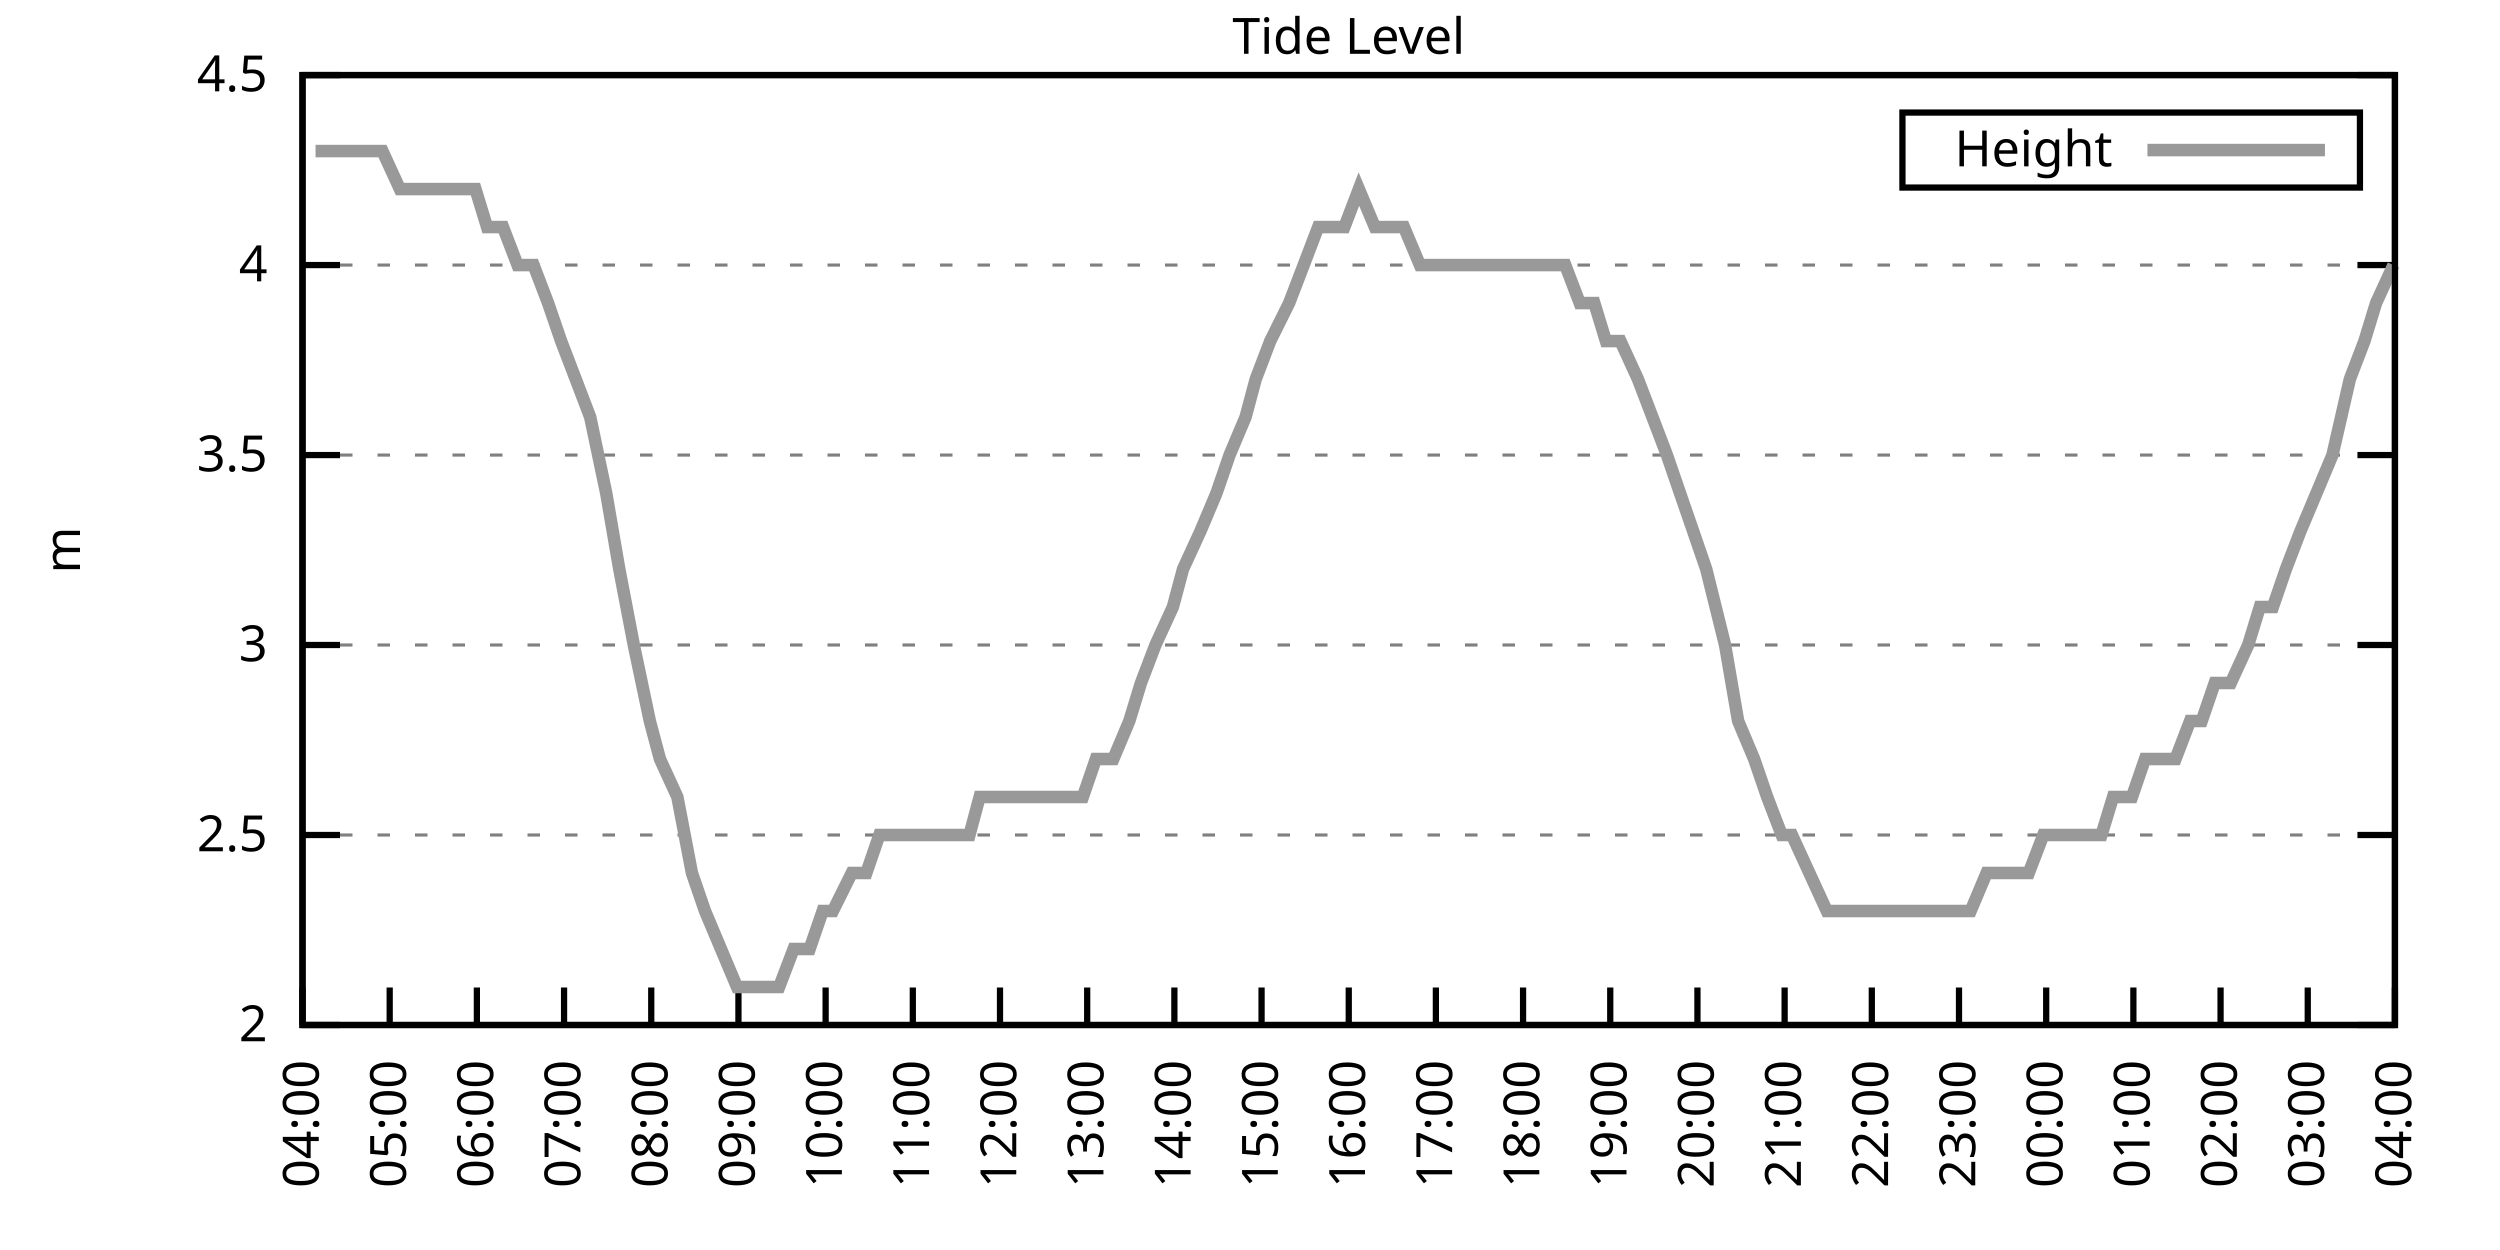
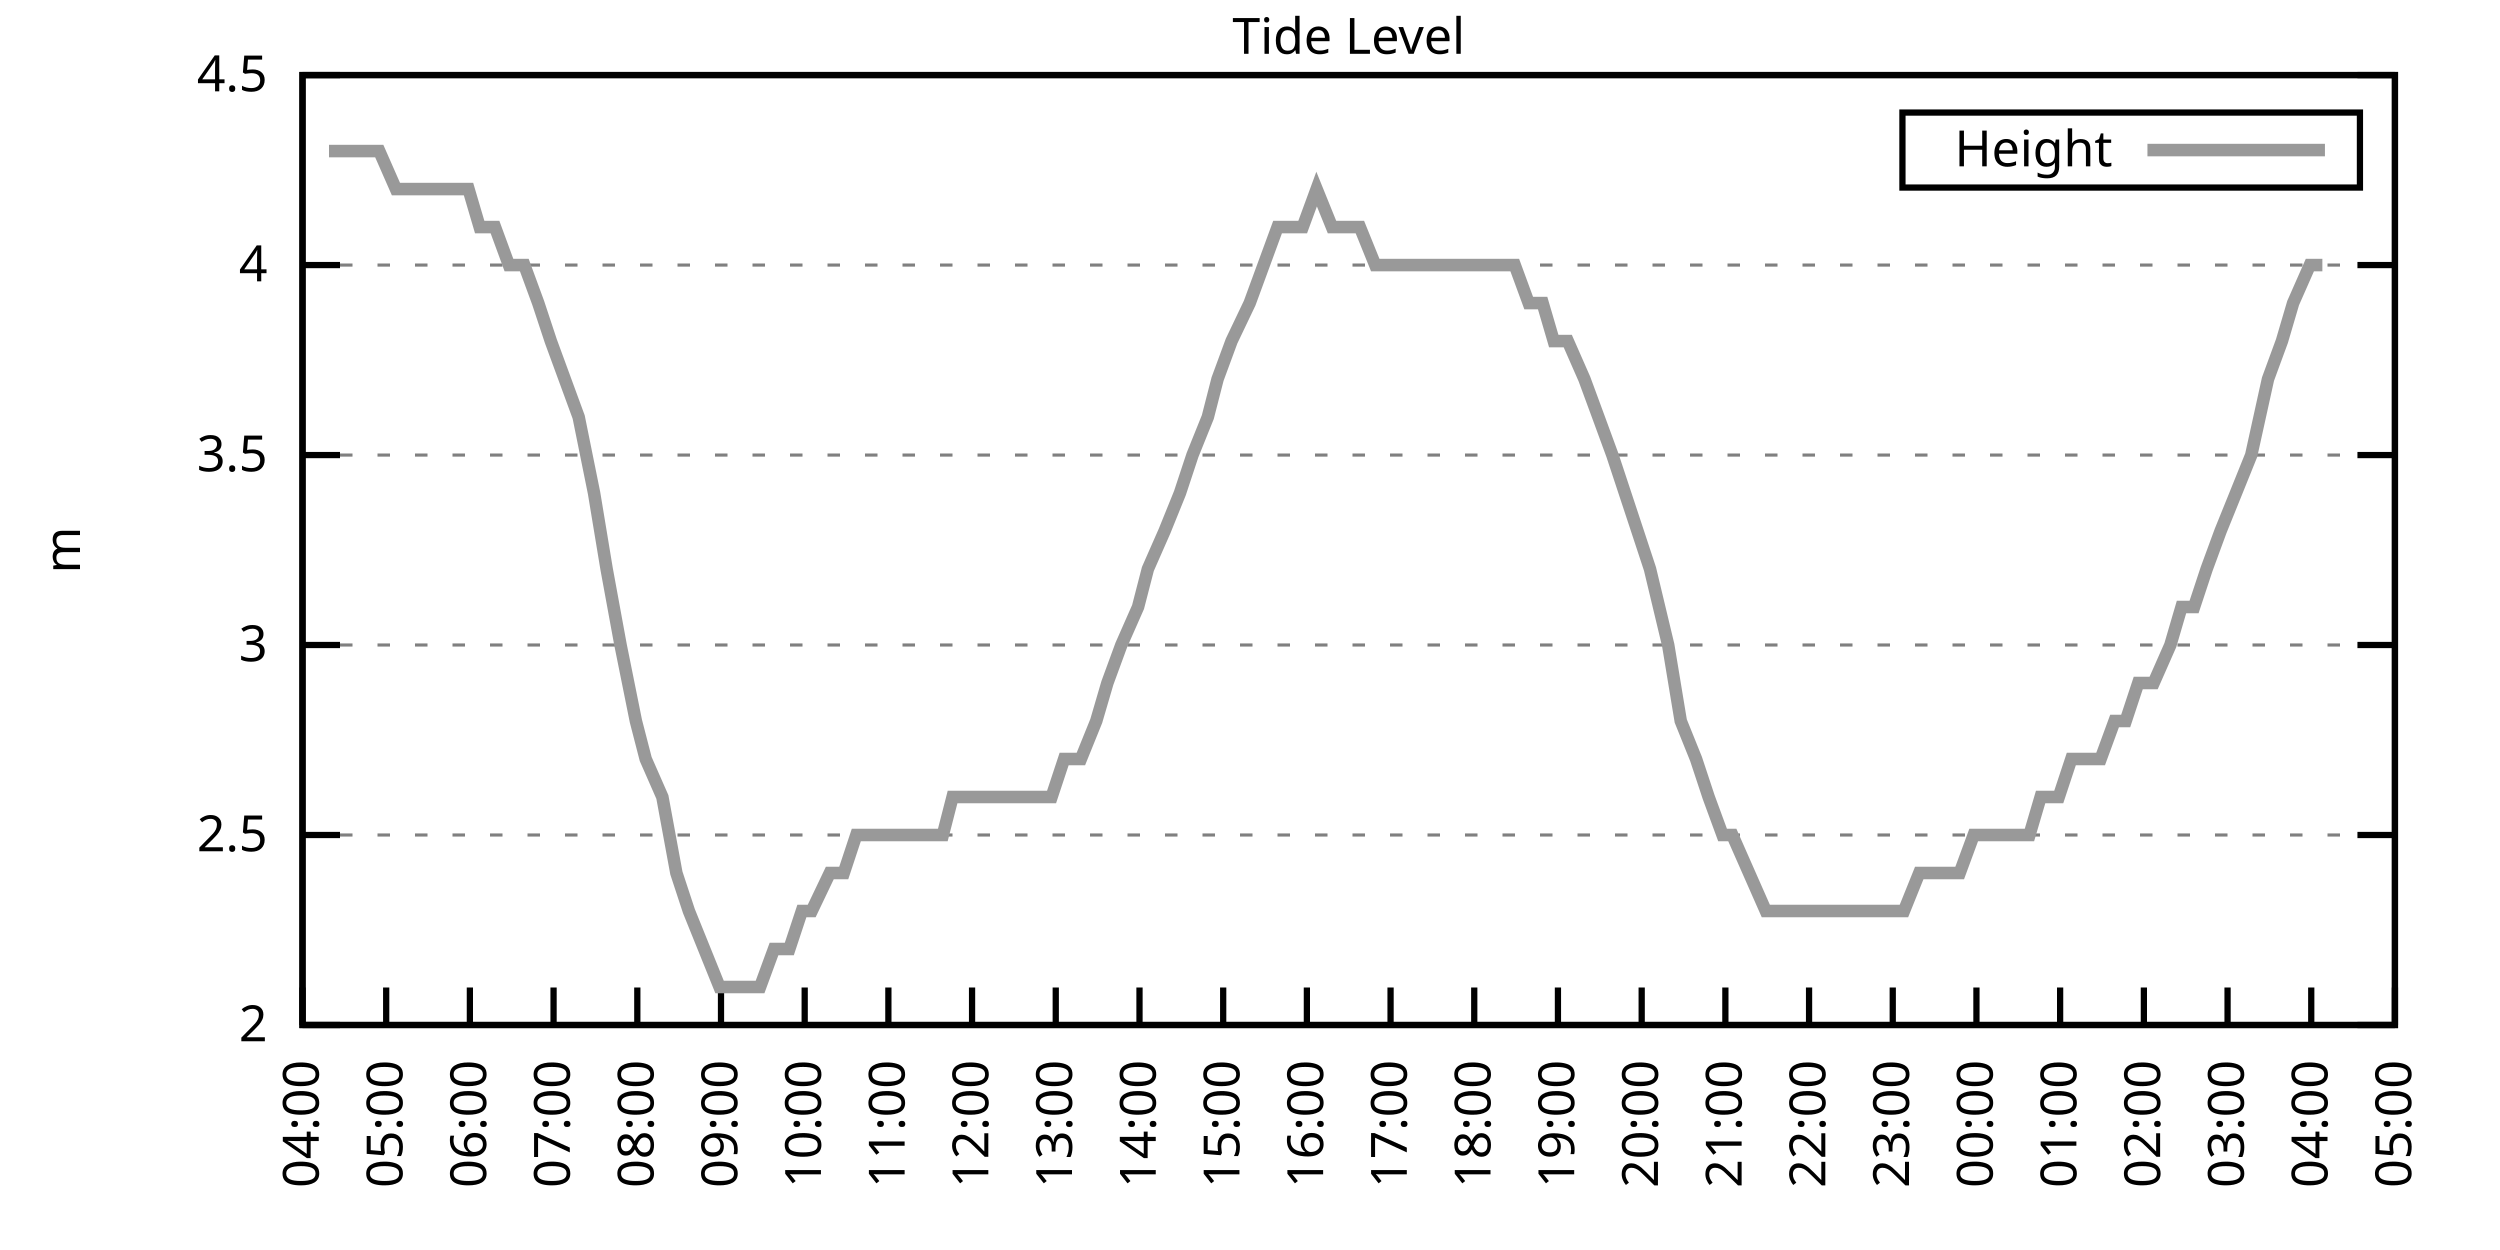
<svg xmlns="http://www.w3.org/2000/svg" xmlns:xlink="http://www.w3.org/1999/xlink" width="400" height="200" viewBox="0 0 400 200">
  <g id="gnuplot_canvas">
    <rect x="0" y="0" width="400" height="200" fill="none" />
    <defs>
      <circle id="gpDot" r="0.5" stroke-width="0.5" stroke="currentColor" />
      <path id="gpPt0" stroke-width="0.333" stroke="currentColor" d="M-1,0 h2 M0,-1 v2" />
      <path id="gpPt1" stroke-width="0.333" stroke="currentColor" d="M-1,-1 L1,1 M1,-1 L-1,1" />
      <path id="gpPt2" stroke-width="0.333" stroke="currentColor" d="M-1,0 L1,0 M0,-1 L0,1 M-1,-1 L1,1 M-1,1 L1,-1" />
      <rect id="gpPt3" stroke-width="0.333" stroke="currentColor" x="-1" y="-1" width="2" height="2" />
      <rect id="gpPt4" stroke-width="0.333" stroke="currentColor" fill="currentColor" x="-1" y="-1" width="2" height="2" />
      <circle id="gpPt5" stroke-width="0.333" stroke="currentColor" cx="0" cy="0" r="1" />
      <use xlink:href="#gpPt5" id="gpPt6" fill="currentColor" stroke="none" />
      <path id="gpPt7" stroke-width="0.333" stroke="currentColor" d="M0,-1.33 L-1.33,0.67 L1.33,0.67 z" />
      <use xlink:href="#gpPt7" id="gpPt8" fill="currentColor" stroke="none" />
      <use xlink:href="#gpPt7" id="gpPt9" stroke="currentColor" transform="rotate(180)" />
      <use xlink:href="#gpPt9" id="gpPt10" fill="currentColor" stroke="none" />
      <use xlink:href="#gpPt3" id="gpPt11" stroke="currentColor" transform="rotate(45)" />
      <use xlink:href="#gpPt11" id="gpPt12" fill="currentColor" stroke="none" />
      <path id="gpPt13" stroke-width="0.333" stroke="currentColor" d="M0,1.330 L1.265,0.411 L0.782,-1.067 L-0.782,-1.076 L-1.265,0.411 z" />
      <use xlink:href="#gpPt13" id="gpPt14" fill="currentColor" stroke="none" />
      <filter id="textbox" filterUnits="objectBoundingBox" x="0" y="0" height="1" width="1">
        <feFlood flood-color="white" flood-opacity="1" result="bgnd" />
        <feComposite in="SourceGraphic" in2="bgnd" operator="atop" />
      </filter>
      <filter id="greybox" filterUnits="objectBoundingBox" x="0" y="0" height="1" width="1">
        <feFlood flood-color="lightgrey" flood-opacity="1" result="grey" />
        <feComposite in="SourceGraphic" in2="grey" operator="atop" />
      </filter>
    </defs>
    <g fill="none" color="white" stroke="currentColor" stroke-width="1.00" stroke-linecap="butt" stroke-linejoin="miter">
</g>
    <g fill="none" color="black" stroke="currentColor" stroke-width="1.00" stroke-linecap="butt" stroke-linejoin="miter">
      <g stroke="none" shape-rendering="crispEdges">
        <polygon fill="rgb(255, 255, 255)" points="48.40,164.00 383.18,164.00 383.18,12.02 48.40,12.02 " />
      </g>
    </g>
    <g fill="none" color="black" stroke="currentColor" stroke-width="1.00" stroke-linecap="butt" stroke-linejoin="miter">
</g>
    <g fill="none" color="black" stroke="black" stroke-width="0.50" stroke-linecap="butt" stroke-linejoin="miter">
</g>
    <g fill="none" color="gray" stroke="currentColor" stroke-width="0.50" stroke-linecap="butt" stroke-linejoin="miter">
      <path stroke="gray" stroke-dasharray="2,4" class="gridline" d="M48.40,164.00 L383.19,164.00  " />
    </g>
    <g fill="none" color="gray" stroke="gray" stroke-width="1.00" stroke-linecap="butt" stroke-linejoin="miter">
</g>
    <g fill="none" color="black" stroke="currentColor" stroke-width="1.00" stroke-linecap="butt" stroke-linejoin="miter">
      <path stroke="black" d="M48.40,164.00 L54.40,164.00 M383.19,164.00 L377.19,164.00  " />
      <g transform="translate(42.80,166.60)" stroke="none" fill="black" font-family="Sans" font-size="8.00" text-anchor="end">
        <text>
          <tspan font-family="Sans"> 2</tspan>
        </text>
      </g>
    </g>
    <g fill="none" color="black" stroke="currentColor" stroke-width="1.00" stroke-linecap="butt" stroke-linejoin="miter">
</g>
    <g fill="none" color="black" stroke="black" stroke-width="0.50" stroke-linecap="butt" stroke-linejoin="miter">
</g>
    <g fill="none" color="gray" stroke="currentColor" stroke-width="0.50" stroke-linecap="butt" stroke-linejoin="miter">
      <path stroke="gray" stroke-dasharray="2,4" class="gridline" d="M48.40,133.60 L383.19,133.60  " />
    </g>
    <g fill="none" color="gray" stroke="gray" stroke-width="1.00" stroke-linecap="butt" stroke-linejoin="miter">
</g>
    <g fill="none" color="black" stroke="currentColor" stroke-width="1.00" stroke-linecap="butt" stroke-linejoin="miter">
      <path stroke="black" d="M48.40,133.60 L54.40,133.60 M383.19,133.60 L377.19,133.60  " />
      <g transform="translate(42.80,136.20)" stroke="none" fill="black" font-family="Sans" font-size="8.00" text-anchor="end">
        <text>
          <tspan font-family="Sans"> 2.5</tspan>
        </text>
      </g>
    </g>
    <g fill="none" color="black" stroke="currentColor" stroke-width="1.00" stroke-linecap="butt" stroke-linejoin="miter">
</g>
    <g fill="none" color="black" stroke="black" stroke-width="0.50" stroke-linecap="butt" stroke-linejoin="miter">
</g>
    <g fill="none" color="gray" stroke="currentColor" stroke-width="0.50" stroke-linecap="butt" stroke-linejoin="miter">
      <path stroke="gray" stroke-dasharray="2,4" class="gridline" d="M48.40,103.20 L383.19,103.20  " />
    </g>
    <g fill="none" color="gray" stroke="gray" stroke-width="1.00" stroke-linecap="butt" stroke-linejoin="miter">
</g>
    <g fill="none" color="black" stroke="currentColor" stroke-width="1.00" stroke-linecap="butt" stroke-linejoin="miter">
      <path stroke="black" d="M48.40,103.20 L54.40,103.20 M383.19,103.20 L377.19,103.20  " />
      <g transform="translate(42.80,105.80)" stroke="none" fill="black" font-family="Sans" font-size="8.00" text-anchor="end">
        <text>
          <tspan font-family="Sans"> 3</tspan>
        </text>
      </g>
    </g>
    <g fill="none" color="black" stroke="currentColor" stroke-width="1.00" stroke-linecap="butt" stroke-linejoin="miter">
</g>
    <g fill="none" color="black" stroke="black" stroke-width="0.50" stroke-linecap="butt" stroke-linejoin="miter">
</g>
    <g fill="none" color="gray" stroke="currentColor" stroke-width="0.50" stroke-linecap="butt" stroke-linejoin="miter">
      <path stroke="gray" stroke-dasharray="2,4" class="gridline" d="M48.40,72.81 L383.19,72.81  " />
    </g>
    <g fill="none" color="gray" stroke="gray" stroke-width="1.00" stroke-linecap="butt" stroke-linejoin="miter">
</g>
    <g fill="none" color="black" stroke="currentColor" stroke-width="1.00" stroke-linecap="butt" stroke-linejoin="miter">
      <path stroke="black" d="M48.40,72.81 L54.40,72.81 M383.19,72.81 L377.19,72.81  " />
      <g transform="translate(42.80,75.41)" stroke="none" fill="black" font-family="Sans" font-size="8.00" text-anchor="end">
        <text>
          <tspan font-family="Sans"> 3.5</tspan>
        </text>
      </g>
    </g>
    <g fill="none" color="black" stroke="currentColor" stroke-width="1.00" stroke-linecap="butt" stroke-linejoin="miter">
</g>
    <g fill="none" color="black" stroke="black" stroke-width="0.50" stroke-linecap="butt" stroke-linejoin="miter">
</g>
    <g fill="none" color="gray" stroke="currentColor" stroke-width="0.50" stroke-linecap="butt" stroke-linejoin="miter">
      <path stroke="gray" stroke-dasharray="2,4" class="gridline" d="M48.40,42.41 L383.19,42.41  " />
    </g>
    <g fill="none" color="gray" stroke="gray" stroke-width="1.00" stroke-linecap="butt" stroke-linejoin="miter">
</g>
    <g fill="none" color="black" stroke="currentColor" stroke-width="1.00" stroke-linecap="butt" stroke-linejoin="miter">
      <path stroke="black" d="M48.40,42.41 L54.40,42.41 M383.19,42.41 L377.19,42.41  " />
      <g transform="translate(42.80,45.01)" stroke="none" fill="black" font-family="Sans" font-size="8.00" text-anchor="end">
        <text>
          <tspan font-family="Sans"> 4</tspan>
        </text>
      </g>
    </g>
    <g fill="none" color="black" stroke="currentColor" stroke-width="1.00" stroke-linecap="butt" stroke-linejoin="miter">
</g>
    <g fill="none" color="black" stroke="black" stroke-width="0.50" stroke-linecap="butt" stroke-linejoin="miter">
</g>
    <g fill="none" color="gray" stroke="currentColor" stroke-width="0.50" stroke-linecap="butt" stroke-linejoin="miter">
      <path stroke="gray" stroke-dasharray="2,4" class="gridline" d="M48.40,12.01 L383.19,12.01  " />
    </g>
    <g fill="none" color="gray" stroke="gray" stroke-width="1.00" stroke-linecap="butt" stroke-linejoin="miter">
</g>
    <g fill="none" color="black" stroke="currentColor" stroke-width="1.00" stroke-linecap="butt" stroke-linejoin="miter">
      <path stroke="black" d="M48.40,12.01 L54.40,12.01 M383.19,12.01 L377.19,12.01  " />
      <g transform="translate(42.80,14.61)" stroke="none" fill="black" font-family="Sans" font-size="8.00" text-anchor="end">
        <text>
          <tspan font-family="Sans"> 4.5</tspan>
        </text>
      </g>
    </g>
    <g fill="none" color="black" stroke="currentColor" stroke-width="1.00" stroke-linecap="butt" stroke-linejoin="miter">
      <path stroke="black" d="M48.40,164.00 L48.40,158.00  " />
      <g transform="translate(51.00,169.60) rotate(270.00)" stroke="none" fill="black" font-family="Sans" font-size="8.00" text-anchor="end">
        <text>
          <tspan font-family="Sans">04:00</tspan>
        </text>
      </g>
    </g>
    <g fill="none" color="black" stroke="currentColor" stroke-width="1.00" stroke-linecap="butt" stroke-linejoin="miter">
-       <path stroke="black" d="M62.35,164.00 L62.35,158.00  " />
-       <g transform="translate(64.95,169.60) rotate(270.00)" stroke="none" fill="black" font-family="Sans" font-size="8.00" text-anchor="end">
+       <path stroke="black" d="M61.79,164.00 L61.79,158.00  " />
+       <g transform="translate(64.39,169.60) rotate(270.00)" stroke="none" fill="black" font-family="Sans" font-size="8.00" text-anchor="end">
        <text>
          <tspan font-family="Sans">05:00</tspan>
        </text>
      </g>
    </g>
    <g fill="none" color="black" stroke="currentColor" stroke-width="1.00" stroke-linecap="butt" stroke-linejoin="miter">
-       <path stroke="black" d="M76.30,164.00 L76.30,158.00  " />
-       <g transform="translate(78.90,169.60) rotate(270.00)" stroke="none" fill="black" font-family="Sans" font-size="8.00" text-anchor="end">
+       <path stroke="black" d="M75.18,164.00 L75.18,158.00  " />
+       <g transform="translate(77.78,169.60) rotate(270.00)" stroke="none" fill="black" font-family="Sans" font-size="8.00" text-anchor="end">
        <text>
          <tspan font-family="Sans">06:00</tspan>
        </text>
      </g>
    </g>
    <g fill="none" color="black" stroke="currentColor" stroke-width="1.00" stroke-linecap="butt" stroke-linejoin="miter">
-       <path stroke="black" d="M90.25,164.00 L90.25,158.00  " />
-       <g transform="translate(92.85,169.60) rotate(270.00)" stroke="none" fill="black" font-family="Sans" font-size="8.00" text-anchor="end">
+       <path stroke="black" d="M88.57,164.00 L88.57,158.00  " />
+       <g transform="translate(91.17,169.60) rotate(270.00)" stroke="none" fill="black" font-family="Sans" font-size="8.00" text-anchor="end">
        <text>
          <tspan font-family="Sans">07:00</tspan>
        </text>
      </g>
    </g>
    <g fill="none" color="black" stroke="currentColor" stroke-width="1.00" stroke-linecap="butt" stroke-linejoin="miter">
-       <path stroke="black" d="M104.20,164.00 L104.20,158.00  " />
-       <g transform="translate(106.80,169.60) rotate(270.00)" stroke="none" fill="black" font-family="Sans" font-size="8.00" text-anchor="end">
+       <path stroke="black" d="M101.97,164.00 L101.97,158.00  " />
+       <g transform="translate(104.57,169.60) rotate(270.00)" stroke="none" fill="black" font-family="Sans" font-size="8.00" text-anchor="end">
        <text>
          <tspan font-family="Sans">08:00</tspan>
        </text>
      </g>
    </g>
    <g fill="none" color="black" stroke="currentColor" stroke-width="1.00" stroke-linecap="butt" stroke-linejoin="miter">
-       <path stroke="black" d="M118.15,164.00 L118.15,158.00  " />
-       <g transform="translate(120.75,169.60) rotate(270.00)" stroke="none" fill="black" font-family="Sans" font-size="8.00" text-anchor="end">
+       <path stroke="black" d="M115.36,164.00 L115.36,158.00  " />
+       <g transform="translate(117.96,169.60) rotate(270.00)" stroke="none" fill="black" font-family="Sans" font-size="8.00" text-anchor="end">
        <text>
          <tspan font-family="Sans">09:00</tspan>
        </text>
      </g>
    </g>
    <g fill="none" color="black" stroke="currentColor" stroke-width="1.00" stroke-linecap="butt" stroke-linejoin="miter">
-       <path stroke="black" d="M132.10,164.00 L132.10,158.00  " />
-       <g transform="translate(134.70,169.60) rotate(270.00)" stroke="none" fill="black" font-family="Sans" font-size="8.00" text-anchor="end">
+       <path stroke="black" d="M128.75,164.00 L128.75,158.00  " />
+       <g transform="translate(131.35,169.60) rotate(270.00)" stroke="none" fill="black" font-family="Sans" font-size="8.00" text-anchor="end">
        <text>
          <tspan font-family="Sans">10:00</tspan>
        </text>
      </g>
    </g>
    <g fill="none" color="black" stroke="currentColor" stroke-width="1.00" stroke-linecap="butt" stroke-linejoin="miter">
-       <path stroke="black" d="M146.05,164.00 L146.05,158.00  " />
-       <g transform="translate(148.65,169.60) rotate(270.00)" stroke="none" fill="black" font-family="Sans" font-size="8.00" text-anchor="end">
+       <path stroke="black" d="M142.14,164.00 L142.14,158.00  " />
+       <g transform="translate(144.74,169.60) rotate(270.00)" stroke="none" fill="black" font-family="Sans" font-size="8.00" text-anchor="end">
        <text>
          <tspan font-family="Sans">11:00</tspan>
        </text>
      </g>
    </g>
    <g fill="none" color="black" stroke="currentColor" stroke-width="1.00" stroke-linecap="butt" stroke-linejoin="miter">
-       <path stroke="black" d="M160.00,164.00 L160.00,158.00  " />
-       <g transform="translate(162.60,169.60) rotate(270.00)" stroke="none" fill="black" font-family="Sans" font-size="8.00" text-anchor="end">
+       <path stroke="black" d="M155.53,164.00 L155.53,158.00  " />
+       <g transform="translate(158.13,169.60) rotate(270.00)" stroke="none" fill="black" font-family="Sans" font-size="8.00" text-anchor="end">
        <text>
          <tspan font-family="Sans">12:00</tspan>
        </text>
      </g>
    </g>
    <g fill="none" color="black" stroke="currentColor" stroke-width="1.00" stroke-linecap="butt" stroke-linejoin="miter">
-       <path stroke="black" d="M173.95,164.00 L173.95,158.00  " />
-       <g transform="translate(176.55,169.60) rotate(270.00)" stroke="none" fill="black" font-family="Sans" font-size="8.00" text-anchor="end">
+       <path stroke="black" d="M168.92,164.00 L168.92,158.00  " />
+       <g transform="translate(171.52,169.60) rotate(270.00)" stroke="none" fill="black" font-family="Sans" font-size="8.00" text-anchor="end">
        <text>
          <tspan font-family="Sans">13:00</tspan>
        </text>
      </g>
    </g>
    <g fill="none" color="black" stroke="currentColor" stroke-width="1.00" stroke-linecap="butt" stroke-linejoin="miter">
-       <path stroke="black" d="M187.90,164.00 L187.90,158.00  " />
-       <g transform="translate(190.50,169.60) rotate(270.00)" stroke="none" fill="black" font-family="Sans" font-size="8.00" text-anchor="end">
+       <path stroke="black" d="M182.32,164.00 L182.32,158.00  " />
+       <g transform="translate(184.92,169.60) rotate(270.00)" stroke="none" fill="black" font-family="Sans" font-size="8.00" text-anchor="end">
        <text>
          <tspan font-family="Sans">14:00</tspan>
        </text>
      </g>
    </g>
    <g fill="none" color="black" stroke="currentColor" stroke-width="1.00" stroke-linecap="butt" stroke-linejoin="miter">
-       <path stroke="black" d="M201.85,164.00 L201.85,158.00  " />
-       <g transform="translate(204.45,169.60) rotate(270.00)" stroke="none" fill="black" font-family="Sans" font-size="8.00" text-anchor="end">
+       <path stroke="black" d="M195.71,164.00 L195.71,158.00  " />
+       <g transform="translate(198.31,169.60) rotate(270.00)" stroke="none" fill="black" font-family="Sans" font-size="8.00" text-anchor="end">
        <text>
          <tspan font-family="Sans">15:00</tspan>
        </text>
      </g>
    </g>
    <g fill="none" color="black" stroke="currentColor" stroke-width="1.00" stroke-linecap="butt" stroke-linejoin="miter">
-       <path stroke="black" d="M215.80,164.00 L215.80,158.00  " />
-       <g transform="translate(218.40,169.60) rotate(270.00)" stroke="none" fill="black" font-family="Sans" font-size="8.00" text-anchor="end">
+       <path stroke="black" d="M209.10,164.00 L209.10,158.00  " />
+       <g transform="translate(211.70,169.60) rotate(270.00)" stroke="none" fill="black" font-family="Sans" font-size="8.00" text-anchor="end">
        <text>
          <tspan font-family="Sans">16:00</tspan>
        </text>
      </g>
    </g>
    <g fill="none" color="black" stroke="currentColor" stroke-width="1.00" stroke-linecap="butt" stroke-linejoin="miter">
-       <path stroke="black" d="M229.74,164.00 L229.74,158.00  " />
-       <g transform="translate(232.34,169.60) rotate(270.00)" stroke="none" fill="black" font-family="Sans" font-size="8.00" text-anchor="end">
+       <path stroke="black" d="M222.49,164.00 L222.49,158.00  " />
+       <g transform="translate(225.09,169.60) rotate(270.00)" stroke="none" fill="black" font-family="Sans" font-size="8.00" text-anchor="end">
        <text>
          <tspan font-family="Sans">17:00</tspan>
        </text>
      </g>
    </g>
    <g fill="none" color="black" stroke="currentColor" stroke-width="1.00" stroke-linecap="butt" stroke-linejoin="miter">
-       <path stroke="black" d="M243.69,164.00 L243.69,158.00  " />
-       <g transform="translate(246.29,169.60) rotate(270.00)" stroke="none" fill="black" font-family="Sans" font-size="8.00" text-anchor="end">
+       <path stroke="black" d="M235.88,164.00 L235.88,158.00  " />
+       <g transform="translate(238.48,169.60) rotate(270.00)" stroke="none" fill="black" font-family="Sans" font-size="8.00" text-anchor="end">
        <text>
          <tspan font-family="Sans">18:00</tspan>
        </text>
      </g>
    </g>
    <g fill="none" color="black" stroke="currentColor" stroke-width="1.00" stroke-linecap="butt" stroke-linejoin="miter">
-       <path stroke="black" d="M257.64,164.00 L257.64,158.00  " />
-       <g transform="translate(260.24,169.60) rotate(270.00)" stroke="none" fill="black" font-family="Sans" font-size="8.00" text-anchor="end">
+       <path stroke="black" d="M249.27,164.00 L249.27,158.00  " />
+       <g transform="translate(251.87,169.60) rotate(270.00)" stroke="none" fill="black" font-family="Sans" font-size="8.00" text-anchor="end">
        <text>
          <tspan font-family="Sans">19:00</tspan>
        </text>
      </g>
    </g>
    <g fill="none" color="black" stroke="currentColor" stroke-width="1.00" stroke-linecap="butt" stroke-linejoin="miter">
-       <path stroke="black" d="M271.59,164.00 L271.59,158.00  " />
-       <g transform="translate(274.19,169.60) rotate(270.00)" stroke="none" fill="black" font-family="Sans" font-size="8.00" text-anchor="end">
+       <path stroke="black" d="M262.67,164.00 L262.67,158.00  " />
+       <g transform="translate(265.27,169.60) rotate(270.00)" stroke="none" fill="black" font-family="Sans" font-size="8.00" text-anchor="end">
        <text>
          <tspan font-family="Sans">20:00</tspan>
        </text>
      </g>
    </g>
    <g fill="none" color="black" stroke="currentColor" stroke-width="1.00" stroke-linecap="butt" stroke-linejoin="miter">
-       <path stroke="black" d="M285.54,164.00 L285.54,158.00  " />
-       <g transform="translate(288.14,169.60) rotate(270.00)" stroke="none" fill="black" font-family="Sans" font-size="8.00" text-anchor="end">
+       <path stroke="black" d="M276.06,164.00 L276.06,158.00  " />
+       <g transform="translate(278.66,169.60) rotate(270.00)" stroke="none" fill="black" font-family="Sans" font-size="8.00" text-anchor="end">
        <text>
          <tspan font-family="Sans">21:00</tspan>
        </text>
      </g>
    </g>
    <g fill="none" color="black" stroke="currentColor" stroke-width="1.00" stroke-linecap="butt" stroke-linejoin="miter">
-       <path stroke="black" d="M299.49,164.00 L299.49,158.00  " />
-       <g transform="translate(302.09,169.60) rotate(270.00)" stroke="none" fill="black" font-family="Sans" font-size="8.00" text-anchor="end">
+       <path stroke="black" d="M289.45,164.00 L289.45,158.00  " />
+       <g transform="translate(292.05,169.60) rotate(270.00)" stroke="none" fill="black" font-family="Sans" font-size="8.00" text-anchor="end">
        <text>
          <tspan font-family="Sans">22:00</tspan>
        </text>
      </g>
    </g>
    <g fill="none" color="black" stroke="currentColor" stroke-width="1.00" stroke-linecap="butt" stroke-linejoin="miter">
-       <path stroke="black" d="M313.44,164.00 L313.44,158.00  " />
-       <g transform="translate(316.04,169.60) rotate(270.00)" stroke="none" fill="black" font-family="Sans" font-size="8.00" text-anchor="end">
+       <path stroke="black" d="M302.84,164.00 L302.84,158.00  " />
+       <g transform="translate(305.44,169.60) rotate(270.00)" stroke="none" fill="black" font-family="Sans" font-size="8.00" text-anchor="end">
        <text>
          <tspan font-family="Sans">23:00</tspan>
        </text>
      </g>
    </g>
    <g fill="none" color="black" stroke="currentColor" stroke-width="1.00" stroke-linecap="butt" stroke-linejoin="miter">
-       <path stroke="black" d="M327.39,164.00 L327.39,158.00  " />
-       <g transform="translate(329.99,169.60) rotate(270.00)" stroke="none" fill="black" font-family="Sans" font-size="8.00" text-anchor="end">
+       <path stroke="black" d="M316.23,164.00 L316.23,158.00  " />
+       <g transform="translate(318.83,169.60) rotate(270.00)" stroke="none" fill="black" font-family="Sans" font-size="8.00" text-anchor="end">
        <text>
          <tspan font-family="Sans">00:00</tspan>
        </text>
      </g>
    </g>
    <g fill="none" color="black" stroke="currentColor" stroke-width="1.00" stroke-linecap="butt" stroke-linejoin="miter">
-       <path stroke="black" d="M341.34,164.00 L341.34,158.00  " />
-       <g transform="translate(343.94,169.60) rotate(270.00)" stroke="none" fill="black" font-family="Sans" font-size="8.00" text-anchor="end">
+       <path stroke="black" d="M329.62,164.00 L329.62,158.00  " />
+       <g transform="translate(332.22,169.60) rotate(270.00)" stroke="none" fill="black" font-family="Sans" font-size="8.00" text-anchor="end">
        <text>
          <tspan font-family="Sans">01:00</tspan>
        </text>
      </g>
    </g>
    <g fill="none" color="black" stroke="currentColor" stroke-width="1.00" stroke-linecap="butt" stroke-linejoin="miter">
-       <path stroke="black" d="M355.29,164.00 L355.29,158.00  " />
-       <g transform="translate(357.89,169.60) rotate(270.00)" stroke="none" fill="black" font-family="Sans" font-size="8.00" text-anchor="end">
+       <path stroke="black" d="M343.02,164.00 L343.02,158.00  " />
+       <g transform="translate(345.62,169.60) rotate(270.00)" stroke="none" fill="black" font-family="Sans" font-size="8.00" text-anchor="end">
        <text>
          <tspan font-family="Sans">02:00</tspan>
        </text>
      </g>
    </g>
    <g fill="none" color="black" stroke="currentColor" stroke-width="1.00" stroke-linecap="butt" stroke-linejoin="miter">
-       <path stroke="black" d="M369.24,164.00 L369.24,158.00  " />
-       <g transform="translate(371.84,169.60) rotate(270.00)" stroke="none" fill="black" font-family="Sans" font-size="8.00" text-anchor="end">
+       <path stroke="black" d="M356.41,164.00 L356.41,158.00  " />
+       <g transform="translate(359.01,169.60) rotate(270.00)" stroke="none" fill="black" font-family="Sans" font-size="8.00" text-anchor="end">
        <text>
          <tspan font-family="Sans">03:00</tspan>
+         </text>
+       </g>
+     </g>
+     <g fill="none" color="black" stroke="currentColor" stroke-width="1.00" stroke-linecap="butt" stroke-linejoin="miter">
+       <path stroke="black" d="M369.80,164.00 L369.80,158.00  " />
+       <g transform="translate(372.40,169.60) rotate(270.00)" stroke="none" fill="black" font-family="Sans" font-size="8.00" text-anchor="end">
+         <text>
+           <tspan font-family="Sans">04:00</tspan>
        </text>
      </g>
    </g>
    <g fill="none" color="black" stroke="currentColor" stroke-width="1.00" stroke-linecap="butt" stroke-linejoin="miter">
      <path stroke="black" d="M383.19,164.00 L383.19,158.00  " />
      <g transform="translate(385.79,169.60) rotate(270.00)" stroke="none" fill="black" font-family="Sans" font-size="8.00" text-anchor="end">
        <text>
-           <tspan font-family="Sans">04:00</tspan>
+           <tspan font-family="Sans">05:00</tspan>
        </text>
      </g>
    </g>
    <g fill="none" color="black" stroke="currentColor" stroke-width="1.00" stroke-linecap="butt" stroke-linejoin="miter">
</g>
    <g fill="none" color="black" stroke="currentColor" stroke-width="1.00" stroke-linecap="butt" stroke-linejoin="miter">
      <path stroke="black" d="M48.40,12.01 L48.40,164.00 L383.19,164.00 L383.19,12.01 L48.40,12.01 Z  " />
    </g>
    <g fill="none" color="black" stroke="currentColor" stroke-width="1.00" stroke-linecap="butt" stroke-linejoin="miter">
</g>
    <g fill="none" color="black" stroke="currentColor" stroke-width="1.00" stroke-linecap="butt" stroke-linejoin="miter">
      <path stroke="black" d="M304.39,30.01 L304.39,18.01 L377.59,18.01 L377.59,30.01 L304.39,30.01 Z  " />
    </g>
    <g id="Tide_level_plot_1">
      <g fill="none" color="white" stroke="black" stroke-width="2.00" stroke-linecap="butt" stroke-linejoin="miter">
</g>
      <g fill="none" color="black" stroke="currentColor" stroke-width="2.00" stroke-linecap="butt" stroke-linejoin="miter">
        <g transform="translate(337.99,26.61)" stroke="none" fill="black" font-family="Sans" font-size="8.00" text-anchor="end">
          <text>
            <tspan font-family="Sans">Height</tspan>
          </text>
        </g>
      </g>
      <g fill="none" color="black" stroke="currentColor" stroke-width="2.00" stroke-linecap="butt" stroke-linejoin="miter">
-         <path stroke="rgb(153, 153, 153)" d="M343.59,24.01 L371.99,24.01 M50.49,24.17 L52.82,24.17 L55.14,24.17 L57.47,24.17 L59.79,24.17 L61.19,24.17   L63.98,30.25 L66.30,30.25 L68.86,30.25 L71.18,30.25 L73.51,30.25 L76.07,30.25 L77.93,36.33 L80.48,36.33   L82.81,42.41 L85.37,42.41 L87.69,48.49 L89.78,54.57 L92.11,60.65 L94.43,66.73 L96.99,78.89 L99.08,91.04   L101.41,103.20 L103.97,115.36 L105.59,121.44 L108.38,127.52 L110.71,139.68 L112.80,145.76 L117.92,157.92 L120.24,157.92   L122.10,157.92 L124.66,157.92 L126.98,151.84 L129.54,151.84 L131.63,145.76 L133.26,145.76 L136.28,139.68 L138.61,139.68   L140.70,133.60 L142.79,133.60 L145.12,133.60 L147.67,133.60 L150.46,133.60 L152.79,133.60 L155.11,133.60 L156.74,127.52   L159.76,127.52 L161.39,127.52 L163.95,127.52 L166.51,127.52 L168.60,127.52 L171.16,127.52 L173.25,127.52 L175.34,121.44   L178.13,121.44 L180.69,115.36 L182.55,109.28 L184.87,103.20 L187.66,97.12 L189.29,91.04 L192.08,84.97 L194.64,78.89   L196.73,72.81 L199.29,66.73 L200.92,60.65 L203.24,54.57 L206.26,48.49 L208.59,42.41 L210.91,36.33 L213.01,36.33   L215.10,36.33 L217.42,30.25 L219.98,36.33 L222.30,36.33 L224.63,36.33 L227.19,42.41 L229.51,42.41 L231.14,42.41   L234.16,42.41 L236.02,42.41 L238.81,42.41 L241.14,42.41 L243.46,42.41 L245.09,42.41 L247.88,42.41 L250.44,42.41   L252.76,48.49 L255.09,48.49 L256.95,54.57 L259.27,54.57 L262.06,60.65 L264.39,66.73 L266.71,72.81 L268.80,78.89   L270.90,84.97 L272.99,91.04 L276.01,103.20 L278.10,115.36 L280.66,121.44 L282.75,127.52 L285.08,133.60 L286.71,133.60   L289.50,139.68 L292.29,145.76 L294.38,145.76 L296.47,145.76 L299.03,145.76 L300.89,145.76 L303.68,145.76 L306.00,145.76   L308.56,145.76 L310.88,145.76 L312.98,145.76 L315.30,145.76 L317.86,139.68 L320.18,139.68 L322.28,139.68 L324.60,139.68   L326.93,133.60 L329.25,133.60 L331.11,133.60 L333.20,133.60 L336.23,133.60 L338.09,127.52 L341.11,127.52 L343.20,121.44   L345.06,121.44 L348.08,121.44 L350.41,115.36 L352.27,115.36 L354.36,109.28 L356.92,109.28 L359.71,103.20 L361.57,97.12   L363.66,97.12 L365.75,91.04 L368.08,84.97 L370.64,78.89 L373.19,72.81 L375.98,60.65 L378.31,54.57 L380.17,48.49   L382.96,42.41  " />
+         <path stroke="rgb(153, 153, 153)" d="M343.59,24.01 L371.99,24.01 M52.64,24.17 L54.87,24.17 L57.10,24.17 L59.34,24.17 L60.68,24.17 L63.35,30.25   L65.59,30.25 L68.04,30.25 L70.27,30.25 L72.50,30.25 L74.96,30.25 L76.75,36.33 L79.20,36.33 L81.43,42.41   L83.89,42.41 L86.12,48.49 L88.13,54.57 L90.36,60.65 L92.59,66.73 L95.05,78.89 L97.06,91.04 L99.29,103.20   L101.74,115.36 L103.31,121.44 L105.98,127.52 L108.22,139.68 L110.22,145.76 L115.13,157.92 L117.37,157.92 L119.15,157.92   L121.61,157.92 L123.84,151.84 L126.29,151.84 L128.30,145.76 L129.87,145.76 L132.77,139.68 L135.00,139.68 L137.01,133.60   L139.02,133.60 L141.25,133.60 L143.70,133.60 L146.38,133.60 L148.61,133.60 L150.85,133.60 L152.41,127.52 L155.31,127.52   L156.87,127.52 L159.33,127.52 L161.78,127.52 L163.79,127.52 L166.25,127.52 L168.25,127.52 L170.26,121.44 L172.94,121.44   L175.40,115.36 L177.18,109.28 L179.41,103.20 L182.09,97.12 L183.66,91.04 L186.33,84.97 L188.79,78.89 L190.80,72.81   L193.25,66.73 L194.81,60.65 L197.05,54.57 L199.95,48.49 L202.18,42.41 L204.41,36.33 L206.42,36.33 L208.43,36.33   L210.66,30.25 L213.12,36.33 L215.35,36.33 L217.58,36.33 L220.04,42.41 L222.27,42.41 L223.83,42.41 L226.73,42.41   L228.52,42.41 L231.20,42.41 L233.43,42.41 L235.66,42.41 L237.22,42.41 L239.90,42.41 L242.36,42.41 L244.59,48.49   L246.82,48.49 L248.60,54.57 L250.84,54.57 L253.51,60.65 L255.75,66.73 L257.98,72.81 L259.99,78.89 L262.00,84.97   L264.00,91.04 L266.91,103.20 L268.92,115.36 L271.37,121.44 L273.38,127.52 L275.61,133.60 L277.17,133.60 L279.85,139.68   L282.53,145.76 L284.54,145.76 L286.55,145.76 L289.00,145.76 L290.79,145.76 L293.47,145.76 L295.70,145.76 L298.15,145.76   L300.39,145.76 L302.39,145.76 L304.63,145.76 L307.08,139.68 L309.31,139.68 L311.32,139.68 L313.55,139.68 L315.79,133.60   L318.02,133.60 L319.80,133.60 L321.81,133.60 L324.71,133.60 L326.50,127.52 L329.40,127.52 L331.41,121.44 L333.19,121.44   L336.10,121.44 L338.33,115.36 L340.11,115.36 L342.12,109.28 L344.58,109.28 L347.26,103.20 L349.04,97.12 L351.05,97.12   L353.06,91.04 L355.29,84.97 L357.75,78.89 L360.20,72.81 L362.88,60.65 L365.11,54.57 L366.90,48.49 L369.58,42.41   L371.58,42.41  " />
      </g>
    </g>
    <g fill="none" color="black" stroke="currentColor" stroke-width="2.00" stroke-linecap="butt" stroke-linejoin="miter">
</g>
    <g fill="none" color="black" stroke="black" stroke-width="1.00" stroke-linecap="butt" stroke-linejoin="miter">
</g>
    <g fill="none" color="black" stroke="currentColor" stroke-width="1.00" stroke-linecap="butt" stroke-linejoin="miter">
      <path stroke="black" d="M48.40,12.01 L48.40,164.00 L383.19,164.00 L383.19,12.01 L48.40,12.01 Z  " />
      <g transform="translate(12.80,88.01) rotate(270.00)" stroke="none" fill="black" font-family="Sans" font-size="8.00" text-anchor="middle">
        <text>
          <tspan font-family="Sans">m</tspan>
        </text>
      </g>
    </g>
    <g fill="none" color="black" stroke="currentColor" stroke-width="1.00" stroke-linecap="butt" stroke-linejoin="miter">
</g>
    <g fill="none" color="black" stroke="currentColor" stroke-width="1.00" stroke-linecap="butt" stroke-linejoin="miter">
      <g transform="translate(215.79,8.61)" stroke="none" fill="black" font-family="Sans" font-size="8.00" text-anchor="middle">
        <text>
          <tspan font-family="Sans">Tide Level</tspan>
        </text>
      </g>
    </g>
    <g fill="none" color="black" stroke="currentColor" stroke-width="1.00" stroke-linecap="butt" stroke-linejoin="miter">
</g>
  </g>
</svg>
